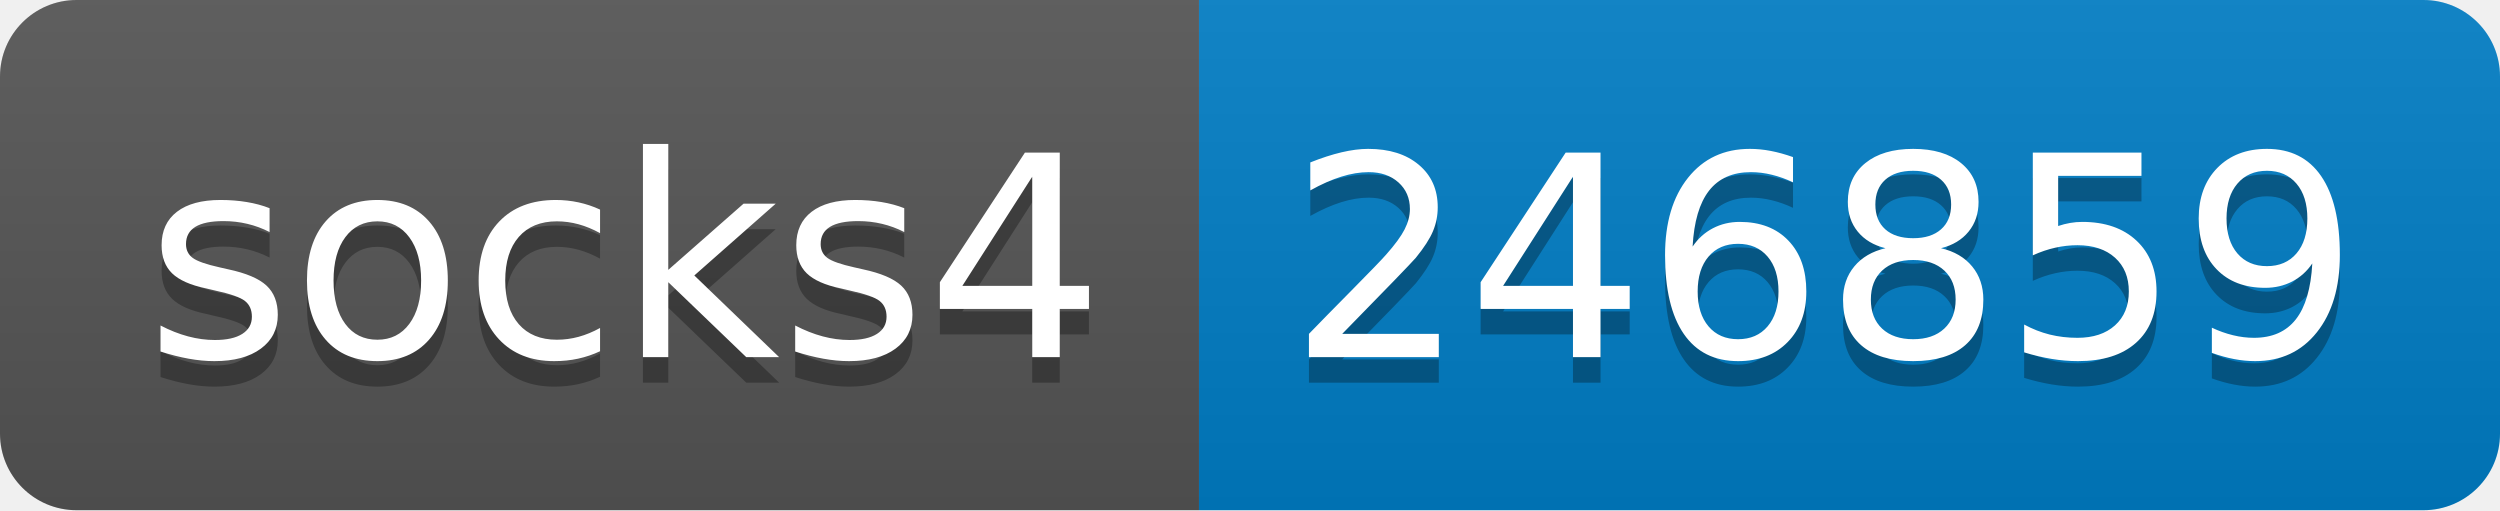
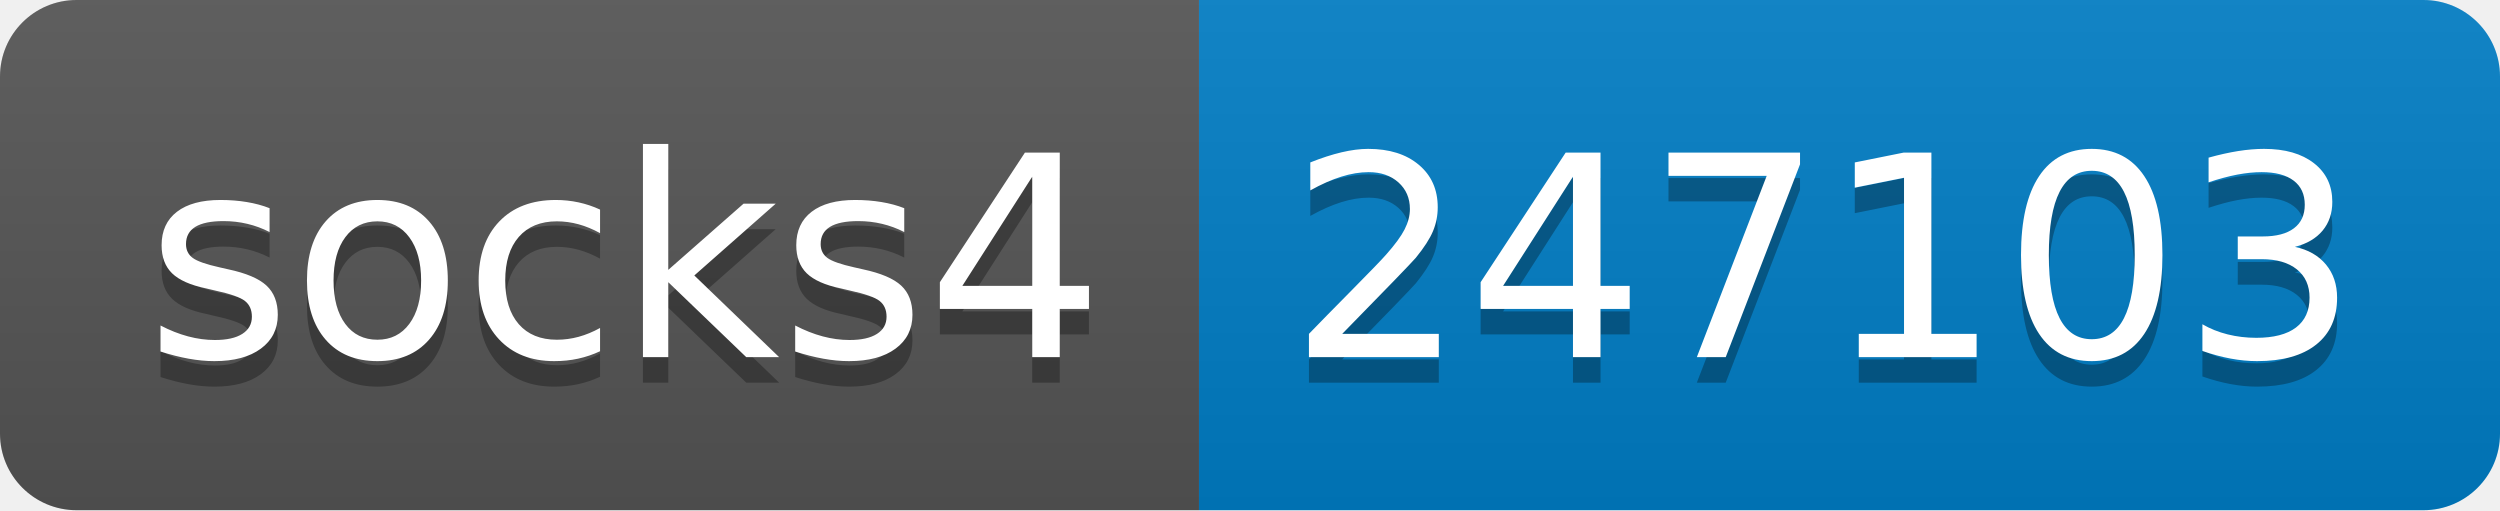
- <svg xmlns="http://www.w3.org/2000/svg" width="98" height="20" role="img" aria-label="socks4: 246859">
+ <svg xmlns="http://www.w3.org/2000/svg" width="98" height="20" role="img" aria-label="socks4: 247103">
  <linearGradient id="s" x2="0" y2="100%">
    <stop offset="0" stop-color="#bbb" stop-opacity=".1" />
    <stop offset="1" stop-opacity=".1" />
  </linearGradient>
  <clipPath id="r">
    <rect width="98" height="20" rx="3" fill="#fff" />
  </clipPath>
  <g clip-path="url(#r)">
    <rect width="47" height="20" fill="#555" />
    <rect x="47" width="51" height="20" fill="#007ec6" />
    <rect width="98" height="20" fill="url(#s)" />
  </g>
  <g fill="#fff" text-anchor="middle" font-family="Verdana,Geneva,DejaVu Sans,sans-serif" text-rendering="geometricPrecision" font-size="110">
    <text aria-hidden="true" x="245" y="150" fill="#010101" fill-opacity=".3" transform="scale(.1)" textLength="370">socks4</text>
    <text x="245" y="140" transform="scale(.1)" fill="#fff" textLength="370">socks4</text>
-     <text aria-hidden="true" x="715" y="150" fill="#010101" fill-opacity=".3" transform="scale(.1)" textLength="410">246859</text>
-     <text x="715" y="140" transform="scale(.1)" fill="#fff" textLength="410">246859</text>
+     <text aria-hidden="true" x="715" y="150" fill="#010101" fill-opacity=".3" transform="scale(.1)" textLength="410">247103</text>
+     <text x="715" y="140" transform="scale(.1)" fill="#fff" textLength="410">247103</text>
  </g>
</svg>
